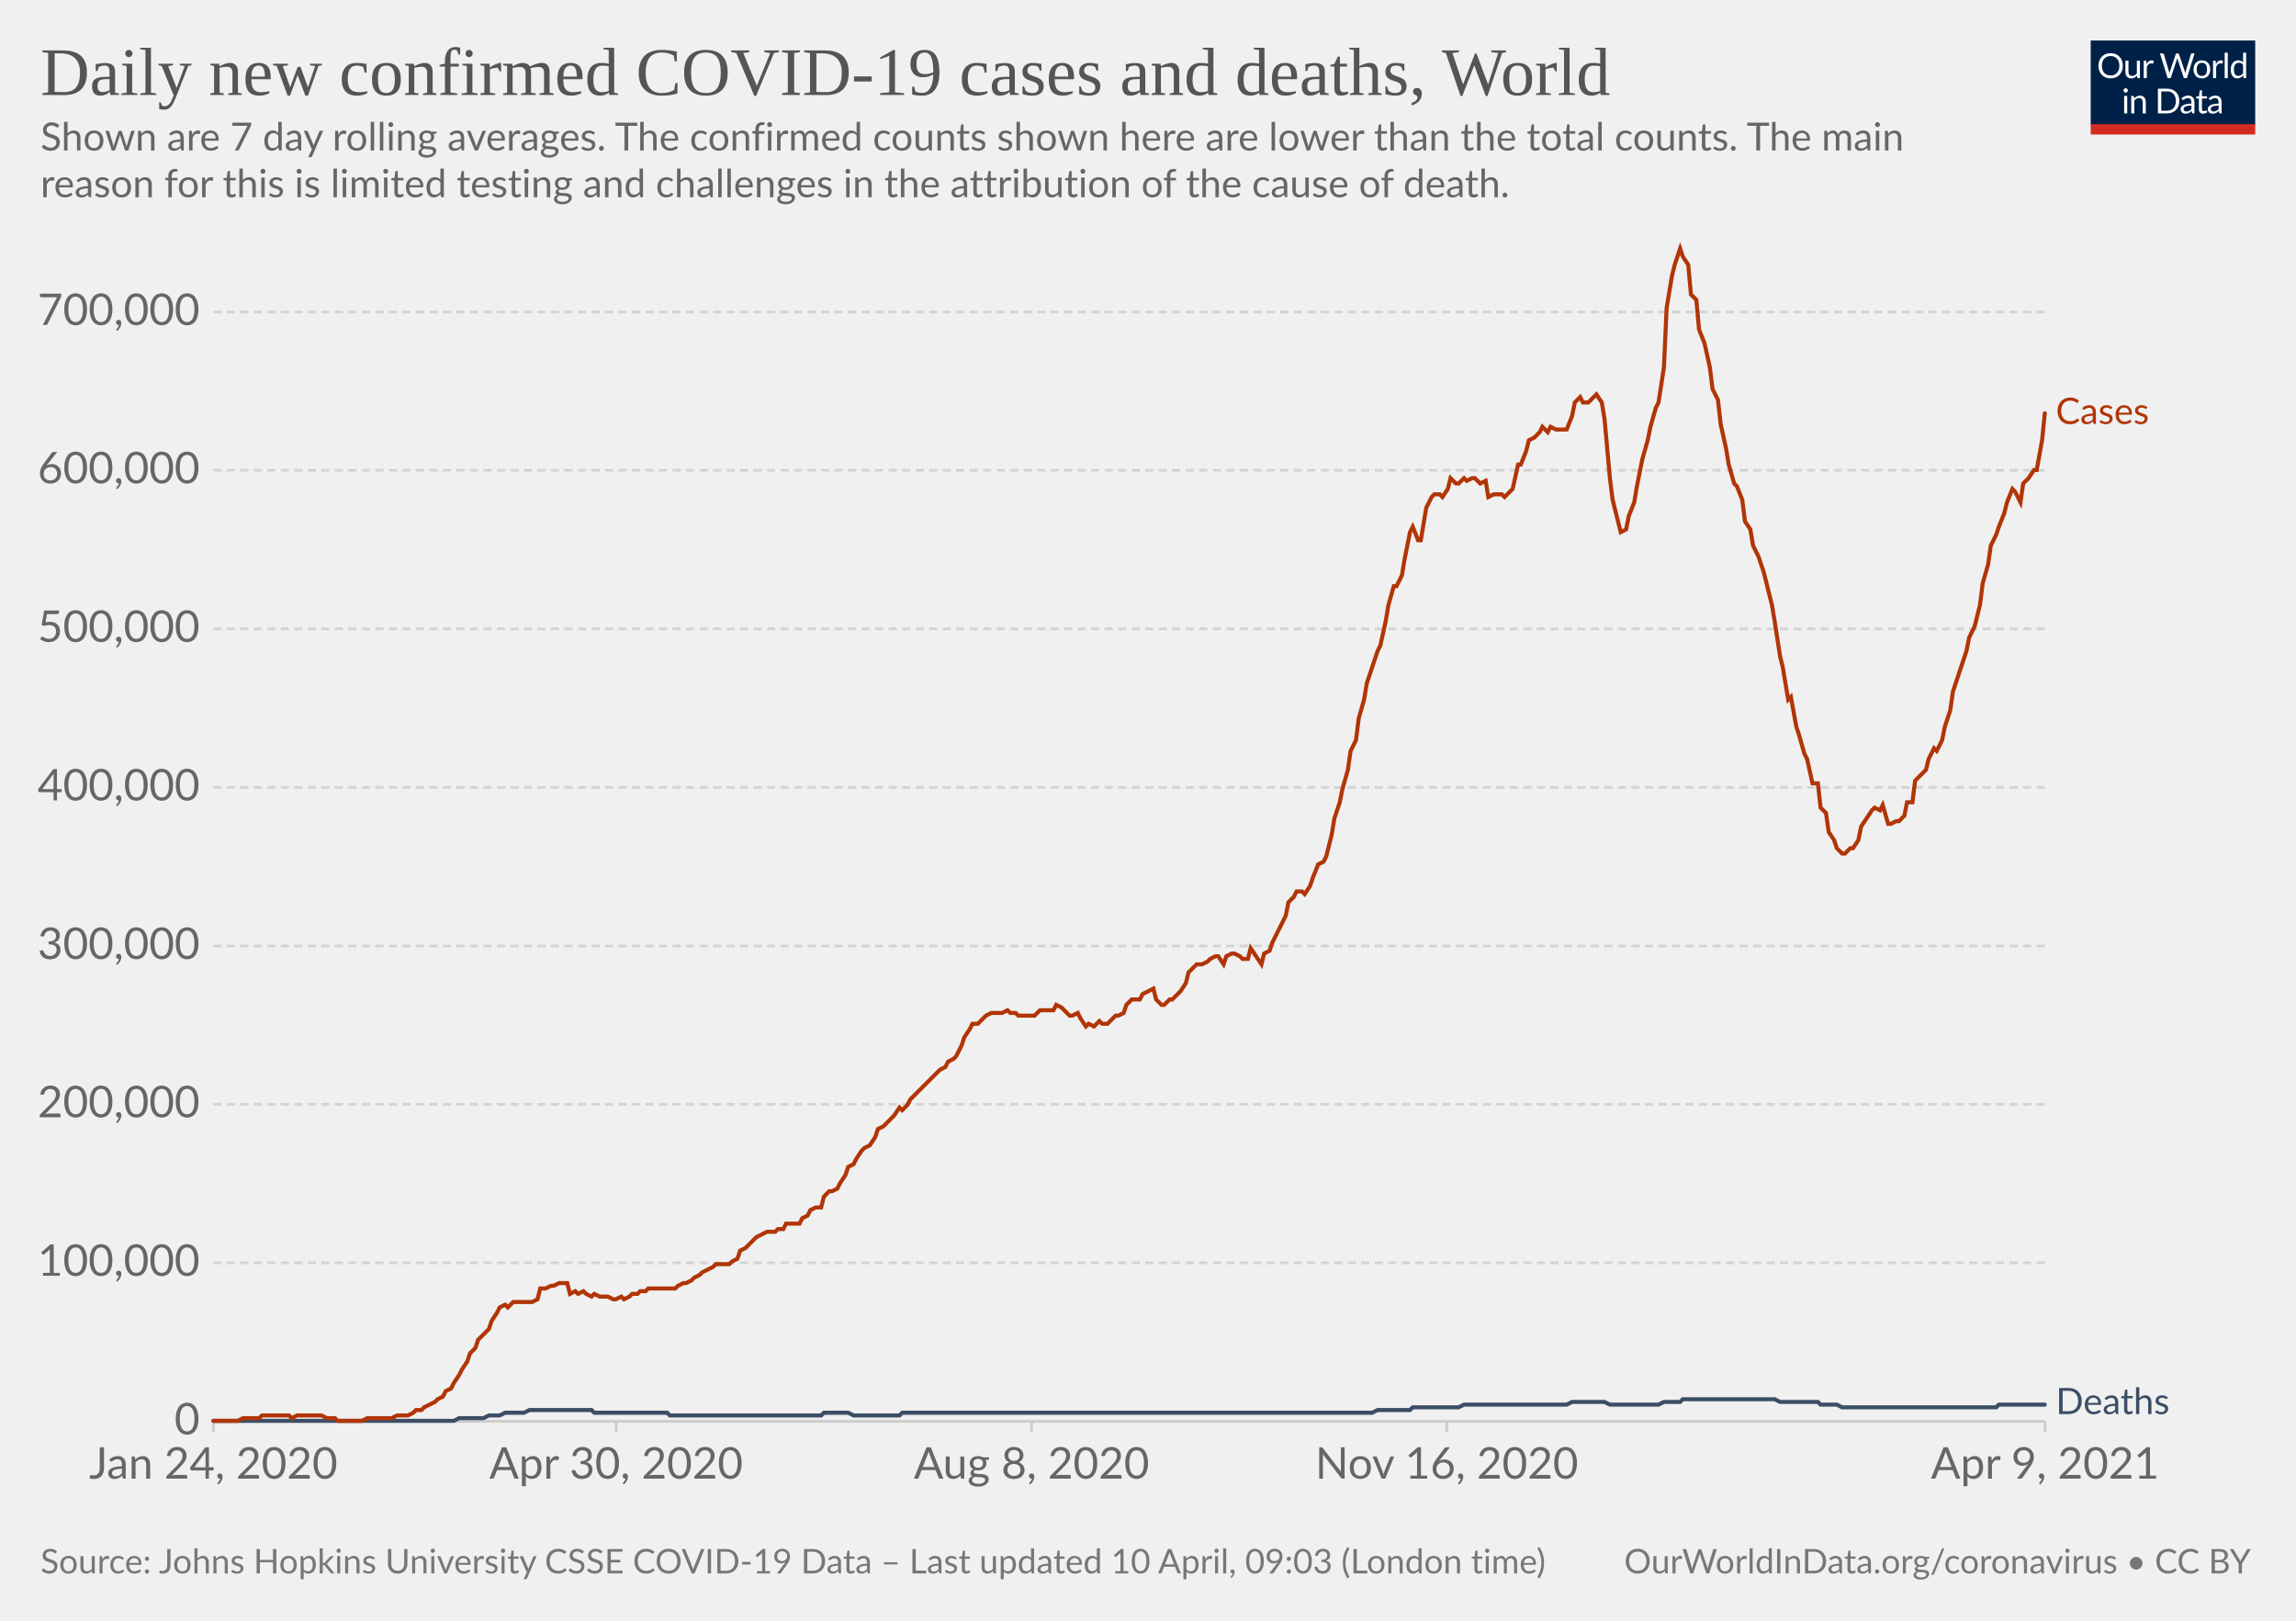
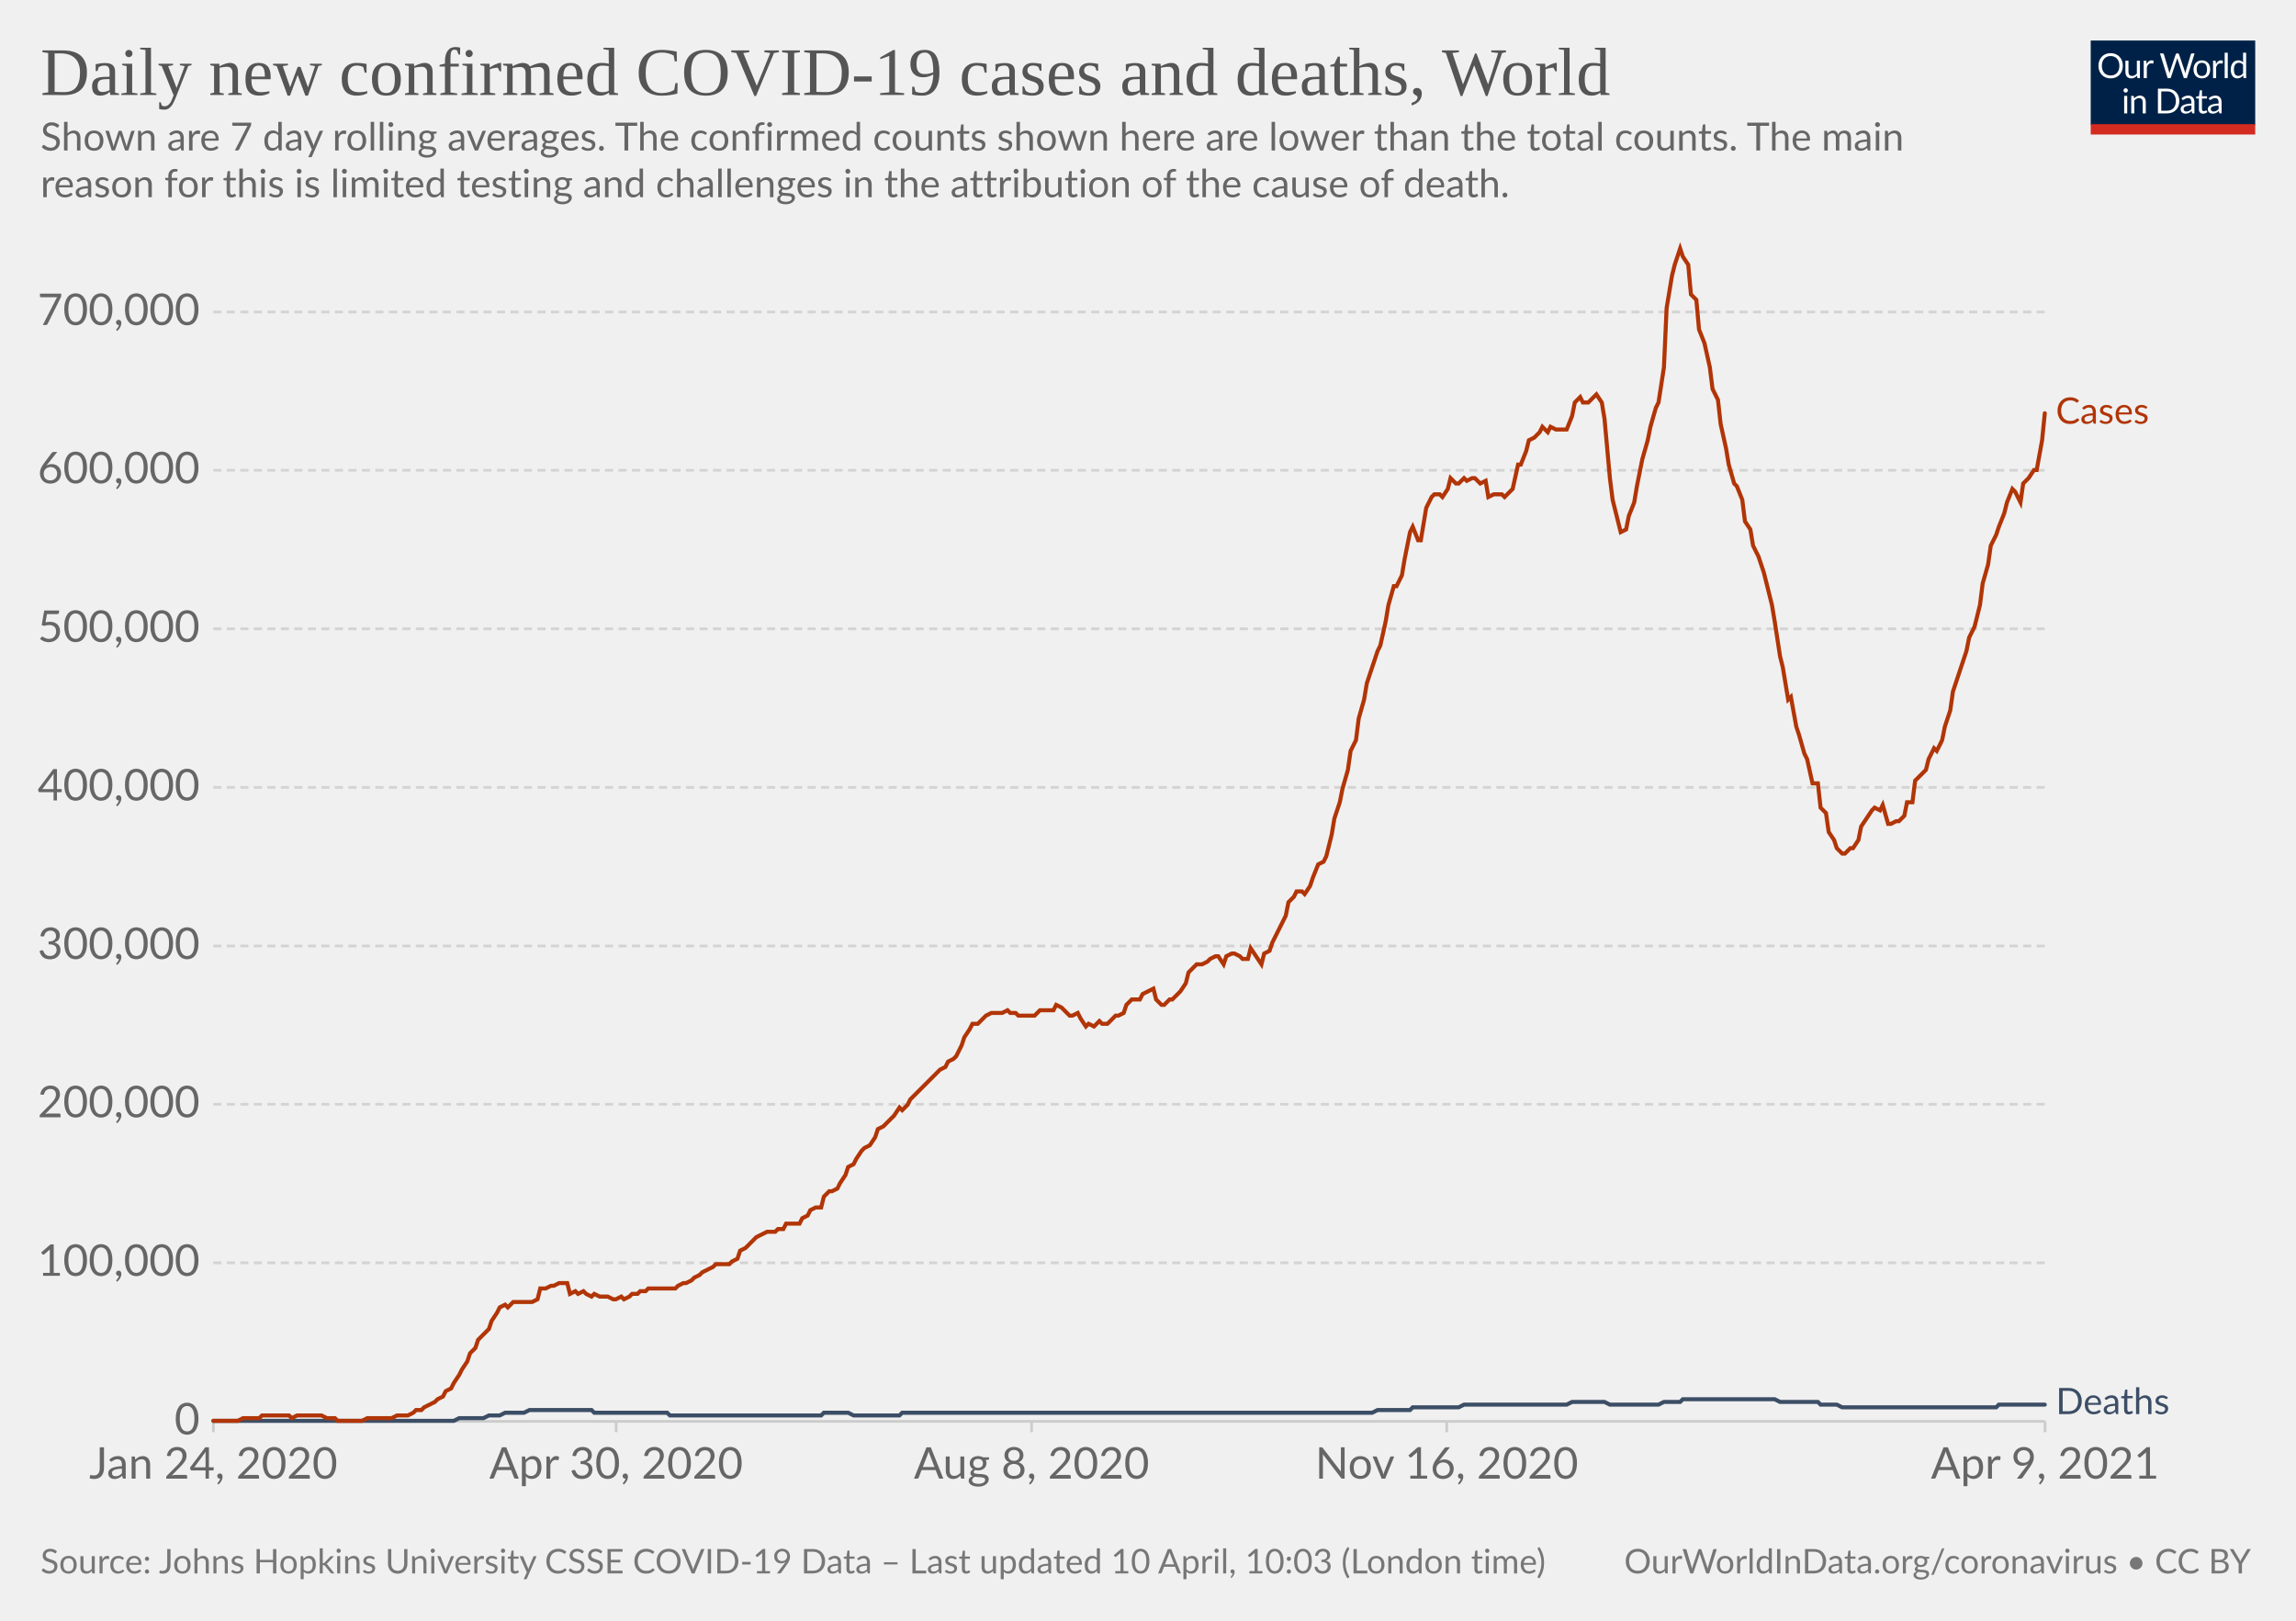
<svg xmlns="http://www.w3.org/2000/svg" version="1.1" style="background-color:#fff;-webkit-font-smoothing:antialiased" width="850" height="600" viewBox="0 0 850 600" font-family="Lato,'Helvetica Neue',Helvetica,Arial,sans-serif" font-size="18" text-rendering="optimizeLegibility">
  <g class="HeaderView">
    <g transform="matrix(.29 0 0 .29 774 15)">
      <svg className="owidLog" width="210" height="120" viewBox="0 0 210 120" fill="none">
        <g clip-path="url(#clip0)">
          <path d="M0 0h210v107.89H0V0z" fill="#002147" />
          <path d="M40.98 32.25c0 2.36-.38 4.53-1.12 6.51a14.26 14.26 0 01-8.1 8.4c-1.9.78-4.02 1.17-6.34 1.17a16.6 16.6 0 01-6.33-1.17 14.31 14.31 0 01-8.08-8.4 18.29 18.29 0 01-1.12-6.51c0-2.36.38-4.53 1.12-6.5.75-1.97 1.8-3.67 3.17-5.1a14.32 14.32 0 014.9-3.34c1.92-.8 4.03-1.19 6.34-1.19 2.32 0 4.43.4 6.34 1.19 1.92.8 3.56 1.9 4.93 3.34a14.87 14.87 0 013.17 5.1 18.1 18.1 0 011.12 6.5zm-4.38 0c0-1.94-.26-3.68-.8-5.22a10.91 10.91 0 00-2.24-3.89 9.68 9.68 0 00-3.52-2.46 11.95 11.95 0 00-4.62-.86c-1.68 0-3.21.28-4.6.86a9.88 9.88 0 00-3.54 2.46 10.91 10.91 0 00-2.24 3.9c-.53 1.53-.8 3.27-.8 5.2 0 1.94.27 3.68.8 5.22a11.17 11.17 0 002.24 3.9 10.01 10.01 0 003.55 2.44c1.38.56 2.9.83 4.6.83s3.24-.27 4.61-.83a9.8 9.8 0 003.52-2.44 11.17 11.17 0 002.25-3.9c.53-1.54.8-3.28.8-5.21zm26.22-6.54V48H60.5c-.56 0-.9-.27-1.05-.81l-.31-2.4a12.45 12.45 0 01-3.26 2.6c-1.2.64-2.58.96-4.13.96-1.22 0-2.3-.2-3.24-.6a6.52 6.52 0 01-2.33-1.7 7.37 7.37 0 01-1.43-2.67c-.3-1.04-.46-2.2-.46-3.45V25.7h3.91v14.22c0 1.68.38 2.99 1.15 3.91.77.93 1.96 1.39 3.54 1.39 1.16 0 2.24-.27 3.23-.82a10.42 10.42 0 002.8-2.28V25.7h3.91zm8.61 4.47a9.94 9.94 0 012.6-3.56 5.64 5.64 0 013.76-1.3c.47 0 .92.05 1.34.15.44.1.83.27 1.17.49l-.3 2.92c-.09.37-.3.55-.66.55-.2 0-.5-.04-.9-.13a6.21 6.21 0 00-3.24.18 4.23 4.23 0 00-1.47.92c-.42.4-.81.9-1.17 1.5-.33.58-.64 1.26-.92 2.02V48H67.7V25.71h2.25c.42 0 .72.08.88.25.16.16.27.44.33.83l.26 3.39zm61.16-13.7L122.75 48h-3.82l-7.99-24.05a21.95 21.95 0 01-.42-1.58 38.36 38.36 0 01-.44 1.58L102.05 48h-3.83L88.4 16.47h3.54c.38 0 .7.1.95.29.26.2.43.43.5.73l6.52 21.9.28 1.28.29 1.46.3-1.46.38-1.27 7.41-21.91c.1-.25.26-.48.51-.69.27-.22.58-.33.95-.33h1.23c.38 0 .69.1.92.29a1.77 1.77 0 01.53.73l7.4 21.9a28.4 28.4 0 01.68 2.62 29.52 29.52 0 01.52-2.61l6.54-21.91a1.31 1.31 0 01.48-.7c.27-.21.58-.32.95-.32h3.32zm9.35 8.88c1.63 0 3.1.27 4.4.82a9.43 9.43 0 015.46 5.94c.5 1.4.74 2.98.74 4.73 0 1.76-.25 3.34-.74 4.75a9.43 9.43 0 01-5.46 5.92c-1.3.52-2.77.79-4.4.79-1.64 0-3.12-.27-4.44-.8a9.42 9.42 0 01-3.35-2.3c-.92-1-1.63-2.2-2.13-3.61-.49-1.41-.73-3-.73-4.75s.24-3.33.73-4.73c.5-1.43 1.2-2.64 2.13-3.63a9.4 9.4 0 013.35-2.31c1.32-.55 2.8-.82 4.44-.82zm0 19.89c2.2 0 3.84-.73 4.93-2.2 1.08-1.48 1.63-3.54 1.63-6.18 0-2.66-.55-4.72-1.63-6.2-1.09-1.49-2.73-2.23-4.93-2.23-1.12 0-2.09.2-2.93.57a5.71 5.71 0 00-2.06 1.65 7.5 7.5 0 00-1.24 2.67c-.26 1.04-.4 2.22-.4 3.54 0 2.64.55 4.7 1.64 6.18 1.1 1.47 2.76 2.2 4.99 2.2zm17.97-15.07a9.94 9.94 0 012.6-3.56 5.64 5.64 0 013.76-1.3c.47 0 .91.05 1.34.15.44.1.83.27 1.16.49l-.28 2.92c-.09.37-.31.55-.66.55-.2 0-.5-.04-.9-.13a6.2 6.2 0 00-3.24.18 4.23 4.23 0 00-1.47.92c-.43.4-.82.9-1.17 1.5a13.1 13.1 0 00-.92 2.02V48h-3.94V25.71h2.24c.43 0 .72.08.88.25.17.16.28.44.33.83l.27 3.39zm15.04-14.59V48h-3.92V15.6h3.92zm19.55 15.43a6.22 6.22 0 00-2.38-2.05 6.7 6.7 0 00-2.86-.6c-2.07 0-3.66.75-4.77 2.23-1.12 1.48-1.68 3.6-1.68 6.33 0 1.46.13 2.7.38 3.74a7.29 7.29 0 001.1 2.56 4.35 4.35 0 001.78 1.45c.7.3 1.5.46 2.4.46 1.29 0 2.41-.3 3.36-.88a9.6 9.6 0 002.67-2.49V31.02zm3.91-15.43V48h-2.33c-.56 0-.9-.27-1.06-.81l-.35-2.71a12.13 12.13 0 01-3.25 2.77 8.28 8.28 0 01-4.23 1.06 7.31 7.31 0 01-6.14-2.9c-.73-.96-1.3-2.15-1.69-3.57a18.35 18.35 0 01.07-9.48 11.29 11.29 0 011.89-3.7 8.7 8.7 0 017.06-3.34 7.96 7.96 0 016.12 2.62V15.59h3.91zM46.61 70.71V93H42.7V70.71h3.91zm.84-7c0 .39-.08.75-.24 1.09a2.81 2.81 0 01-1.52 1.47 2.67 2.67 0 01-2.16 0 2.9 2.9 0 01-1.45-1.47 2.67 2.67 0 010-2.16c.15-.35.35-.65.6-.9.25-.27.53-.47.85-.62a2.67 2.67 0 012.16 0c.35.15.65.35.9.62.27.25.47.55.62.9.16.34.24.7.24 1.08zm7.97 10.24c.49-.54 1-1.04 1.54-1.48a9.85 9.85 0 013.66-1.84 8.96 8.96 0 015.43.35c.94.4 1.72.97 2.33 1.71a7.36 7.36 0 011.43 2.67c.32 1.04.49 2.19.49 3.45V93h-3.94V78.81c0-1.69-.4-3-1.17-3.92-.76-.93-1.93-1.4-3.5-1.4a6.6 6.6 0 00-3.25.83c-1 .56-1.92 1.31-2.77 2.27V93h-3.94V70.71h2.35c.56 0 .9.28 1.04.82l.3 2.42zm57.7 3.3c0 2.36-.37 4.5-1.11 6.44a14.3 14.3 0 01-3.17 4.98 14.1 14.1 0 01-4.93 3.2c-1.9.76-4.02 1.13-6.33 1.13H85.8V61.47h11.77c2.31 0 4.42.39 6.33 1.15a13.8 13.8 0 018.1 8.18 17.75 17.75 0 011.12 6.45zm-4.37 0c0-1.94-.26-3.67-.8-5.2a10.94 10.94 0 00-2.23-3.87 9.57 9.57 0 00-3.53-2.42 12.23 12.23 0 00-4.61-.83h-7.5v24.62h7.5c1.7 0 3.24-.28 4.61-.84a9.7 9.7 0 003.53-2.4 10.94 10.94 0 002.24-3.87c.53-1.53.8-3.26.8-5.2zm19.8 5.72c-1.8.06-3.34.2-4.62.44-1.26.22-2.3.51-3.1.88-.8.36-1.37.8-1.74 1.3-.35.5-.53 1.05-.53 1.67 0 .58.1 1.1.3 1.52a3 3 0 00.76 1.05c.34.27.73.46 1.17.6a6.13 6.13 0 001.45.17 7.28 7.28 0 003.5-.81 11.95 11.95 0 002.82-2.2v-4.62zm-12.65-9.11a12.73 12.73 0 013.98-2.66c1.43-.59 3-.88 4.73-.88 1.25 0 2.36.2 3.33.61a6.81 6.81 0 013.94 4.38c.33 1.04.5 2.19.5 3.43V93h-1.74a1.8 1.8 0 01-.88-.18c-.2-.13-.36-.38-.48-.74l-.44-2.12-1.72 1.46a9.48 9.48 0 01-3.74 1.7c-.69.15-1.46.23-2.3.23-.87 0-1.69-.12-2.45-.35a5.34 5.34 0 01-3.34-2.93 6.64 6.64 0 01-.49-2.64c0-.88.25-1.72.73-2.53a6.33 6.33 0 012.35-2.17c1.09-.63 2.5-1.15 4.25-1.54 1.75-.41 3.89-.65 6.42-.7v-1.75c0-1.73-.37-3.03-1.12-3.91-.75-.9-1.84-1.34-3.28-1.34-.97 0-1.78.12-2.44.37-.64.23-1.2.5-1.7.81l-1.23.82c-.33.23-.67.35-1 .35-.27 0-.5-.07-.69-.2a2.1 2.1 0 01-.48-.53l-.7-1.25zm27.67 19.5c-1.76 0-3.12-.5-4.07-1.48-.94-.98-1.41-2.4-1.41-4.25V74h-2.68a.9.9 0 01-.6-.2c-.16-.14-.24-.36-.24-.66v-1.56l3.65-.46.9-6.89a.9.9 0 01.29-.52.88.88 0 01.62-.22H142v7.67h6.44V74H142v13.38c0 .94.22 1.63.68 2.09.45.45 1.04.68 1.76.68a3.21 3.21 0 001.85-.53l.55-.35c.16-.12.3-.18.41-.18.2 0 .4.13.55.38l1.15 1.87a7.45 7.45 0 01-2.44 1.5 8.53 8.53 0 01-2.95.52zm19.68-10.4c-1.8.07-3.34.21-4.62.45-1.26.22-2.3.51-3.1.88-.8.36-1.37.8-1.74 1.3-.35.5-.53 1.05-.53 1.67 0 .58.1 1.1.3 1.52a2.9 2.9 0 00.76 1.05c.34.27.73.46 1.17.6a6.13 6.13 0 001.45.17 7.3 7.3 0 003.5-.81 12.04 12.04 0 002.82-2.2v-4.62zm-12.65-9.1a12.72 12.72 0 013.99-2.66c1.42-.59 3-.88 4.72-.88 1.25 0 2.36.2 3.33.61a6.81 6.81 0 013.94 4.38c.33 1.04.5 2.19.5 3.43V93h-1.74a1.8 1.8 0 01-.88-.18c-.2-.13-.36-.38-.48-.74l-.44-2.12-1.72 1.46a9.48 9.48 0 01-3.74 1.7c-.69.15-1.46.23-2.3.23-.87 0-1.69-.12-2.45-.35a5.33 5.33 0 01-3.34-2.93 6.62 6.62 0 01-.49-2.64c0-.88.25-1.72.73-2.53a6.33 6.33 0 012.35-2.17c1.09-.63 2.5-1.15 4.25-1.54a31.2 31.2 0 016.42-.7v-1.75c0-1.73-.37-3.03-1.12-3.91-.75-.9-1.84-1.34-3.28-1.34-.97 0-1.78.12-2.44.37-.64.23-1.2.5-1.7.81l-1.22.82c-.34.23-.68.35-1.02.35-.26 0-.49-.07-.68-.2a1.88 1.88 0 01-.48-.53l-.7-1.25zM40.98 32.25c0 2.36-.38 4.53-1.12 6.51a14.26 14.26 0 01-8.1 8.4c-1.9.78-4.02 1.17-6.34 1.17a16.6 16.6 0 01-6.33-1.17 14.31 14.31 0 01-8.08-8.4 18.29 18.29 0 01-1.12-6.51c0-2.36.38-4.53 1.12-6.5.75-1.97 1.8-3.67 3.17-5.1a14.32 14.32 0 014.9-3.34c1.92-.8 4.03-1.19 6.34-1.19 2.32 0 4.43.4 6.34 1.19 1.92.8 3.56 1.9 4.93 3.34a14.87 14.87 0 013.17 5.1 18.1 18.1 0 011.12 6.5zm-4.38 0c0-1.94-.26-3.68-.8-5.22a10.91 10.91 0 00-2.24-3.89 9.68 9.68 0 00-3.52-2.46 11.95 11.95 0 00-4.62-.86c-1.68 0-3.21.28-4.6.86a9.88 9.88 0 00-3.54 2.46 10.91 10.91 0 00-2.24 3.9c-.53 1.53-.8 3.27-.8 5.2 0 1.94.27 3.68.8 5.22a11.17 11.17 0 002.24 3.9 10.01 10.01 0 003.55 2.44c1.38.56 2.9.83 4.6.83s3.24-.27 4.61-.83a9.8 9.8 0 003.52-2.44 11.17 11.17 0 002.25-3.9c.53-1.54.8-3.28.8-5.21zm26.22-6.54V48H60.5c-.56 0-.9-.27-1.05-.81l-.31-2.4a12.45 12.45 0 01-3.26 2.6c-1.2.64-2.58.96-4.13.96-1.22 0-2.3-.2-3.24-.6a6.52 6.52 0 01-2.33-1.7 7.37 7.37 0 01-1.43-2.67c-.3-1.04-.46-2.2-.46-3.45V25.7h3.91v14.22c0 1.68.38 2.99 1.15 3.91.77.93 1.96 1.39 3.54 1.39 1.16 0 2.24-.27 3.23-.82a10.42 10.42 0 002.8-2.28V25.7h3.91zm8.61 4.47a9.94 9.94 0 012.6-3.56 5.64 5.64 0 013.76-1.3c.47 0 .92.05 1.34.15.44.1.83.27 1.17.49l-.3 2.92c-.09.37-.3.55-.66.55-.2 0-.5-.04-.9-.13a6.21 6.21 0 00-3.24.18 4.23 4.23 0 00-1.47.92c-.42.4-.81.9-1.17 1.5-.33.58-.64 1.26-.92 2.02V48H67.7V25.71h2.25c.42 0 .72.08.88.25.16.16.27.44.33.83l.26 3.39zm61.16-13.7L122.75 48h-3.82l-7.99-24.05a21.95 21.95 0 01-.42-1.58 38.36 38.36 0 01-.44 1.58L102.05 48h-3.83L88.4 16.47h3.54c.38 0 .7.1.95.29.26.2.43.43.5.73l6.52 21.9.28 1.28.29 1.46.3-1.46.38-1.27 7.41-21.91c.1-.25.26-.48.51-.69.27-.22.58-.33.95-.33h1.23c.38 0 .69.1.92.29a1.77 1.77 0 01.53.73l7.4 21.9a28.4 28.4 0 01.68 2.62 29.52 29.52 0 01.52-2.61l6.54-21.91a1.31 1.31 0 01.48-.7c.27-.21.58-.32.95-.32h3.32zm9.35 8.88c1.63 0 3.1.27 4.4.82a9.43 9.43 0 015.46 5.94c.5 1.4.74 2.98.74 4.73 0 1.76-.25 3.34-.74 4.75a9.43 9.43 0 01-5.46 5.92c-1.3.52-2.77.79-4.4.79-1.64 0-3.12-.27-4.44-.8a9.42 9.42 0 01-3.35-2.3c-.92-1-1.63-2.2-2.13-3.61-.49-1.41-.73-3-.73-4.75s.24-3.33.73-4.73c.5-1.43 1.2-2.64 2.13-3.63a9.4 9.4 0 013.35-2.31c1.32-.55 2.8-.82 4.44-.82zm0 19.89c2.2 0 3.84-.73 4.93-2.2 1.08-1.48 1.63-3.54 1.63-6.18 0-2.66-.55-4.72-1.63-6.2-1.09-1.49-2.73-2.23-4.93-2.23-1.12 0-2.09.2-2.93.57a5.71 5.71 0 00-2.06 1.65 7.5 7.5 0 00-1.24 2.67c-.26 1.04-.4 2.22-.4 3.54 0 2.64.55 4.7 1.64 6.18 1.1 1.47 2.76 2.2 4.99 2.2zm17.97-15.07a9.94 9.94 0 012.6-3.56 5.64 5.64 0 013.76-1.3c.47 0 .91.05 1.34.15.44.1.83.27 1.16.49l-.28 2.92c-.09.37-.31.55-.66.55-.2 0-.5-.04-.9-.13a6.2 6.2 0 00-3.24.18 4.23 4.23 0 00-1.47.92c-.43.4-.82.9-1.17 1.5a13.1 13.1 0 00-.92 2.02V48h-3.94V25.71h2.24c.43 0 .72.08.88.25.17.16.28.44.33.83l.27 3.39zm15.04-14.59V48h-3.92V15.6h3.92zm19.55 15.43a6.22 6.22 0 00-2.38-2.05 6.7 6.7 0 00-2.86-.6c-2.07 0-3.66.75-4.77 2.23-1.12 1.48-1.68 3.6-1.68 6.33 0 1.46.13 2.7.38 3.74a7.29 7.29 0 001.1 2.56 4.35 4.35 0 001.78 1.45c.7.3 1.5.46 2.4.46 1.29 0 2.41-.3 3.36-.88a9.6 9.6 0 002.67-2.49V31.02zm3.91-15.43V48h-2.33c-.56 0-.9-.27-1.06-.81l-.35-2.71a12.13 12.13 0 01-3.25 2.77 8.28 8.28 0 01-4.23 1.06 7.31 7.31 0 01-6.14-2.9c-.73-.96-1.3-2.15-1.69-3.57a18.35 18.35 0 01.07-9.48 11.29 11.29 0 011.89-3.7 8.7 8.7 0 017.06-3.34 7.96 7.96 0 016.12 2.62V15.59h3.91zM46.61 70.71V93H42.7V70.71h3.91zm.84-7c0 .39-.08.75-.24 1.09a2.81 2.81 0 01-1.52 1.47 2.67 2.67 0 01-2.16 0 2.9 2.9 0 01-1.45-1.47 2.67 2.67 0 010-2.16c.15-.35.35-.65.6-.9.25-.27.53-.47.85-.62a2.67 2.67 0 012.16 0c.35.15.65.35.9.62.27.25.47.55.62.9.16.34.24.7.24 1.08zm7.97 10.24c.49-.54 1-1.04 1.54-1.48a9.85 9.85 0 013.66-1.84 8.96 8.96 0 015.43.35c.94.4 1.72.97 2.33 1.71a7.36 7.36 0 011.43 2.67c.32 1.04.49 2.19.49 3.45V93h-3.94V78.81c0-1.69-.4-3-1.17-3.92-.76-.93-1.93-1.4-3.5-1.4a6.6 6.6 0 00-3.25.83c-1 .56-1.92 1.31-2.77 2.27V93h-3.94V70.71h2.35c.56 0 .9.28 1.04.82l.3 2.42zm57.7 3.3c0 2.36-.37 4.5-1.11 6.44a14.3 14.3 0 01-3.17 4.98 14.1 14.1 0 01-4.93 3.2c-1.9.76-4.02 1.13-6.33 1.13H85.8V61.47h11.77c2.31 0 4.42.39 6.33 1.15a13.8 13.8 0 018.1 8.18 17.75 17.75 0 011.12 6.45zm-4.37 0c0-1.94-.26-3.67-.8-5.2a10.94 10.94 0 00-2.23-3.87 9.57 9.57 0 00-3.53-2.42 12.23 12.23 0 00-4.61-.83h-7.5v24.62h7.5c1.7 0 3.24-.28 4.61-.84a9.7 9.7 0 003.53-2.4 10.94 10.94 0 002.24-3.87c.53-1.53.8-3.26.8-5.2zm19.8 5.72c-1.8.06-3.34.2-4.62.44-1.26.22-2.3.51-3.1.88-.8.36-1.37.8-1.74 1.3-.35.5-.53 1.05-.53 1.67 0 .58.1 1.1.3 1.52a3 3 0 00.76 1.05c.34.27.73.46 1.17.6a6.13 6.13 0 001.45.17 7.28 7.28 0 003.5-.81 11.95 11.95 0 002.82-2.2v-4.62zm-12.65-9.11a12.73 12.73 0 013.98-2.66c1.43-.59 3-.88 4.73-.88 1.25 0 2.36.2 3.33.61a6.81 6.81 0 013.94 4.38c.33 1.04.5 2.19.5 3.43V93h-1.74a1.8 1.8 0 01-.88-.18c-.2-.13-.36-.38-.48-.74l-.44-2.12-1.72 1.46a9.48 9.48 0 01-3.74 1.7c-.69.15-1.46.23-2.3.23-.87 0-1.69-.12-2.45-.35a5.34 5.34 0 01-3.34-2.93 6.64 6.64 0 01-.49-2.64c0-.88.25-1.72.73-2.53a6.33 6.33 0 012.35-2.17c1.09-.63 2.5-1.15 4.25-1.54 1.75-.41 3.89-.65 6.42-.7v-1.75c0-1.73-.37-3.03-1.12-3.91-.75-.9-1.84-1.34-3.28-1.34-.97 0-1.78.12-2.44.37-.64.23-1.2.5-1.7.81l-1.23.82c-.33.23-.67.35-1 .35-.27 0-.5-.07-.69-.2a2.1 2.1 0 01-.48-.53l-.7-1.25zm27.67 19.5c-1.76 0-3.12-.5-4.07-1.48-.94-.98-1.41-2.4-1.41-4.25V74h-2.68a.9.9 0 01-.6-.2c-.16-.14-.24-.36-.24-.66v-1.56l3.65-.46.9-6.89a.9.9 0 01.29-.52.88.88 0 01.62-.22H142v7.67h6.44V74H142v13.38c0 .94.22 1.63.68 2.09.45.45 1.04.68 1.76.68a3.21 3.21 0 001.85-.53l.55-.35c.16-.12.3-.18.41-.18.2 0 .4.13.55.38l1.15 1.87a7.45 7.45 0 01-2.44 1.5 8.53 8.53 0 01-2.95.52zm19.68-10.4c-1.8.07-3.34.21-4.62.45-1.26.22-2.3.51-3.1.88-.8.36-1.37.8-1.74 1.3-.35.5-.53 1.05-.53 1.67 0 .58.1 1.1.3 1.52a2.9 2.9 0 00.76 1.05c.34.27.73.46 1.17.6a6.13 6.13 0 001.45.17 7.3 7.3 0 003.5-.81 12.04 12.04 0 002.82-2.2v-4.62zm-12.65-9.1a12.72 12.72 0 013.99-2.66c1.42-.59 3-.88 4.72-.88 1.25 0 2.36.2 3.33.61a6.81 6.81 0 013.94 4.38c.33 1.04.5 2.19.5 3.43V93h-1.74a1.8 1.8 0 01-.88-.18c-.2-.13-.36-.38-.48-.74l-.44-2.12-1.72 1.46a9.48 9.48 0 01-3.74 1.7c-.69.15-1.46.23-2.3.23-.87 0-1.69-.12-2.45-.35a5.33 5.33 0 01-3.34-2.93 6.62 6.62 0 01-.49-2.64c0-.88.25-1.72.73-2.53a6.33 6.33 0 012.35-2.17c1.09-.63 2.5-1.15 4.25-1.54a31.2 31.2 0 016.42-.7v-1.75c0-1.73-.37-3.03-1.12-3.91-.75-.9-1.84-1.34-3.28-1.34-.97 0-1.78.12-2.44.37-.64.23-1.2.5-1.7.81l-1.22.82c-.34.23-.68.35-1.02.35-.26 0-.49-.07-.68-.2a1.88 1.88 0 01-.48-.53l-.7-1.25zM40.98 32.25c0 2.36-.38 4.53-1.12 6.51a14.26 14.26 0 01-8.1 8.4c-1.9.78-4.02 1.17-6.34 1.17a16.6 16.6 0 01-6.33-1.17 14.31 14.31 0 01-8.08-8.4 18.29 18.29 0 01-1.12-6.51c0-2.36.38-4.53 1.12-6.5.75-1.97 1.8-3.67 3.17-5.1a14.32 14.32 0 014.9-3.34c1.92-.8 4.03-1.19 6.34-1.19 2.32 0 4.43.4 6.34 1.19 1.92.8 3.56 1.9 4.93 3.34a14.87 14.87 0 013.17 5.1 18.1 18.1 0 011.12 6.5zm-4.38 0c0-1.94-.26-3.68-.8-5.22a10.91 10.91 0 00-2.24-3.89 9.68 9.68 0 00-3.52-2.46 11.95 11.95 0 00-4.62-.86c-1.68 0-3.21.28-4.6.86a9.88 9.88 0 00-3.54 2.46 10.91 10.91 0 00-2.24 3.9c-.53 1.53-.8 3.27-.8 5.2 0 1.94.27 3.68.8 5.22a11.17 11.17 0 002.24 3.9 10.01 10.01 0 003.55 2.44c1.38.56 2.9.83 4.6.83s3.24-.27 4.61-.83a9.8 9.8 0 003.52-2.44 11.17 11.17 0 002.25-3.9c.53-1.54.8-3.28.8-5.21zm26.22-6.54V48H60.5c-.56 0-.9-.27-1.05-.81l-.31-2.4a12.45 12.45 0 01-3.26 2.6c-1.2.64-2.58.96-4.13.96-1.22 0-2.3-.2-3.24-.6a6.52 6.52 0 01-2.33-1.7 7.37 7.37 0 01-1.43-2.67c-.3-1.04-.46-2.2-.46-3.45V25.7h3.91v14.22c0 1.68.38 2.99 1.15 3.91.77.93 1.96 1.39 3.54 1.39 1.16 0 2.24-.27 3.23-.82a10.42 10.42 0 002.8-2.28V25.7h3.91zm8.61 4.47a9.94 9.94 0 012.6-3.56 5.64 5.64 0 013.76-1.3c.47 0 .92.05 1.34.15.44.1.83.27 1.17.49l-.3 2.92c-.09.37-.3.55-.66.55-.2 0-.5-.04-.9-.13a6.21 6.21 0 00-3.24.18 4.23 4.23 0 00-1.47.92c-.42.4-.81.9-1.17 1.5-.33.58-.64 1.26-.92 2.02V48H67.7V25.71h2.25c.42 0 .72.08.88.25.16.16.27.44.33.83l.26 3.39zm61.16-13.7L122.75 48h-3.82l-7.99-24.05a21.95 21.95 0 01-.42-1.58 38.36 38.36 0 01-.44 1.58L102.05 48h-3.83L88.4 16.47h3.54c.38 0 .7.1.95.29.26.2.43.43.5.73l6.52 21.9.28 1.28.29 1.46.3-1.46.38-1.27 7.41-21.91c.1-.25.26-.48.51-.69.27-.22.58-.33.95-.33h1.23c.38 0 .69.1.92.29a1.77 1.77 0 01.53.73l7.4 21.9a28.4 28.4 0 01.68 2.62 29.52 29.52 0 01.52-2.61l6.54-21.91a1.31 1.31 0 01.48-.7c.27-.21.58-.32.95-.32h3.32zm9.35 8.88c1.63 0 3.1.27 4.4.82a9.43 9.43 0 015.46 5.94c.5 1.4.74 2.98.74 4.73 0 1.76-.25 3.34-.74 4.75a9.43 9.43 0 01-5.46 5.92c-1.3.52-2.77.79-4.4.79-1.64 0-3.12-.27-4.44-.8a9.42 9.42 0 01-3.35-2.3c-.92-1-1.63-2.2-2.13-3.61-.49-1.41-.73-3-.73-4.75s.24-3.33.73-4.73c.5-1.43 1.2-2.64 2.13-3.63a9.4 9.4 0 013.35-2.31c1.32-.55 2.8-.82 4.44-.82zm0 19.89c2.2 0 3.84-.73 4.93-2.2 1.08-1.48 1.63-3.54 1.63-6.18 0-2.66-.55-4.72-1.63-6.2-1.09-1.49-2.73-2.23-4.93-2.23-1.12 0-2.09.2-2.93.57a5.71 5.71 0 00-2.06 1.65 7.5 7.5 0 00-1.24 2.67c-.26 1.04-.4 2.22-.4 3.54 0 2.64.55 4.7 1.64 6.18 1.1 1.47 2.76 2.2 4.99 2.2zm17.97-15.07a9.94 9.94 0 012.6-3.56 5.64 5.64 0 013.76-1.3c.47 0 .91.05 1.34.15.44.1.83.27 1.16.49l-.28 2.92c-.09.37-.31.55-.66.55-.2 0-.5-.04-.9-.13a6.2 6.2 0 00-3.24.18 4.23 4.23 0 00-1.47.92c-.43.4-.82.9-1.17 1.5a13.1 13.1 0 00-.92 2.02V48h-3.94V25.71h2.24c.43 0 .72.08.88.25.17.16.28.44.33.83l.27 3.39zm15.04-14.59V48h-3.92V15.6h3.92zm19.55 15.43a6.22 6.22 0 00-2.38-2.05 6.7 6.7 0 00-2.86-.6c-2.07 0-3.66.75-4.77 2.23-1.12 1.48-1.68 3.6-1.68 6.33 0 1.46.13 2.7.38 3.74a7.29 7.29 0 001.1 2.56 4.35 4.35 0 001.78 1.45c.7.3 1.5.46 2.4.46 1.29 0 2.41-.3 3.36-.88a9.6 9.6 0 002.67-2.49V31.02zm3.91-15.43V48h-2.33c-.56 0-.9-.27-1.06-.81l-.35-2.71a12.13 12.13 0 01-3.25 2.77 8.28 8.28 0 01-4.23 1.06 7.31 7.31 0 01-6.14-2.9c-.73-.96-1.3-2.15-1.69-3.57a18.35 18.35 0 01.07-9.48 11.29 11.29 0 011.89-3.7 8.7 8.7 0 017.06-3.34 7.96 7.96 0 016.12 2.62V15.59h3.91zM46.61 70.71V93H42.7V70.71h3.91zm.84-7c0 .39-.08.75-.24 1.09a2.81 2.81 0 01-1.52 1.47 2.67 2.67 0 01-2.16 0 2.9 2.9 0 01-1.45-1.47 2.67 2.67 0 010-2.16c.15-.35.35-.65.6-.9.25-.27.53-.47.85-.62a2.67 2.67 0 012.16 0c.35.15.65.35.9.62.27.25.47.55.62.9.16.34.24.7.24 1.08zm7.97 10.24c.49-.54 1-1.04 1.54-1.48a9.85 9.85 0 013.66-1.84 8.96 8.96 0 015.43.35c.94.4 1.72.97 2.33 1.71a7.36 7.36 0 011.43 2.67c.32 1.04.49 2.19.49 3.45V93h-3.94V78.81c0-1.69-.4-3-1.17-3.92-.76-.93-1.93-1.4-3.5-1.4a6.6 6.6 0 00-3.25.83c-1 .56-1.92 1.31-2.77 2.27V93h-3.94V70.71h2.35c.56 0 .9.28 1.04.82l.3 2.42zm57.7 3.3c0 2.36-.37 4.5-1.11 6.44a14.3 14.3 0 01-3.17 4.98 14.1 14.1 0 01-4.93 3.2c-1.9.76-4.02 1.13-6.33 1.13H85.8V61.47h11.77c2.31 0 4.42.39 6.33 1.15a13.8 13.8 0 018.1 8.18 17.75 17.75 0 011.12 6.45zm-4.37 0c0-1.94-.26-3.67-.8-5.2a10.94 10.94 0 00-2.23-3.87 9.57 9.57 0 00-3.53-2.42 12.23 12.23 0 00-4.61-.83h-7.5v24.62h7.5c1.7 0 3.24-.28 4.61-.84a9.7 9.7 0 003.53-2.4 10.94 10.94 0 002.24-3.87c.53-1.53.8-3.26.8-5.2zm19.8 5.72c-1.8.06-3.34.2-4.62.44-1.26.22-2.3.51-3.1.88-.8.36-1.37.8-1.74 1.3-.35.5-.53 1.05-.53 1.67 0 .58.1 1.1.3 1.52a3 3 0 00.76 1.05c.34.27.73.46 1.17.6a6.13 6.13 0 001.45.17 7.28 7.28 0 003.5-.81 11.95 11.95 0 002.82-2.2v-4.62zm-12.65-9.11a12.73 12.73 0 013.98-2.66c1.43-.59 3-.88 4.73-.88 1.25 0 2.36.2 3.33.61a6.81 6.81 0 013.94 4.38c.33 1.04.5 2.19.5 3.43V93h-1.74a1.8 1.8 0 01-.88-.18c-.2-.13-.36-.38-.48-.74l-.44-2.12-1.72 1.46a9.48 9.48 0 01-3.74 1.7c-.69.15-1.46.23-2.3.23-.87 0-1.69-.12-2.45-.35a5.34 5.34 0 01-3.34-2.93 6.64 6.64 0 01-.49-2.64c0-.88.25-1.72.73-2.53a6.33 6.33 0 012.35-2.17c1.09-.63 2.5-1.15 4.25-1.54 1.75-.41 3.89-.65 6.42-.7v-1.75c0-1.73-.37-3.03-1.12-3.91-.75-.9-1.84-1.34-3.28-1.34-.97 0-1.78.12-2.44.37-.64.23-1.2.5-1.7.81l-1.23.82c-.33.23-.67.35-1 .35-.27 0-.5-.07-.69-.2a2.1 2.1 0 01-.48-.53l-.7-1.25zm27.67 19.5c-1.76 0-3.12-.5-4.07-1.48-.94-.98-1.41-2.4-1.41-4.25V74h-2.68a.9.9 0 01-.6-.2c-.16-.14-.24-.36-.24-.66v-1.56l3.65-.46.9-6.89a.9.9 0 01.29-.52.88.88 0 01.62-.22H142v7.67h6.44V74H142v13.38c0 .94.22 1.63.68 2.09.45.45 1.04.68 1.76.68a3.21 3.21 0 001.85-.53l.55-.35c.16-.12.3-.18.41-.18.2 0 .4.13.55.38l1.15 1.87a7.45 7.45 0 01-2.44 1.5 8.53 8.53 0 01-2.95.52zm19.68-10.4c-1.8.07-3.34.21-4.62.45-1.26.22-2.3.51-3.1.88-.8.36-1.37.8-1.74 1.3-.35.5-.53 1.05-.53 1.67 0 .58.1 1.1.3 1.52a2.9 2.9 0 00.76 1.05c.34.27.73.46 1.17.6a6.13 6.13 0 001.45.17 7.3 7.3 0 003.5-.81 12.04 12.04 0 002.82-2.2v-4.62zm-12.65-9.1a12.72 12.72 0 013.99-2.66c1.42-.59 3-.88 4.72-.88 1.25 0 2.36.2 3.33.61a6.81 6.81 0 013.94 4.38c.33 1.04.5 2.19.5 3.43V93h-1.74a1.8 1.8 0 01-.88-.18c-.2-.13-.36-.38-.48-.74l-.44-2.12-1.72 1.46a9.48 9.48 0 01-3.74 1.7c-.69.15-1.46.23-2.3.23-.87 0-1.69-.12-2.45-.35a5.33 5.33 0 01-3.34-2.93 6.62 6.62 0 01-.49-2.64c0-.88.25-1.72.73-2.53a6.33 6.33 0 012.35-2.17c1.09-.63 2.5-1.15 4.25-1.54a31.2 31.2 0 016.42-.7v-1.75c0-1.73-.37-3.03-1.12-3.91-.75-.9-1.84-1.34-3.28-1.34-.97 0-1.78.12-2.44.37-.64.23-1.2.5-1.7.81l-1.22.82c-.34.23-.68.35-1.02.35-.26 0-.49-.07-.68-.2a1.88 1.88 0 01-.48-.53l-.7-1.25z" fill="#fff" />
          <path fill="#D42B21" d="M0 106.79h210V120H0z" />
        </g>
        <defs>
          <clipPath id="clip0">
            <path fill="#fff" d="M0 0h210v120H0z" />
          </clipPath>
        </defs>
      </svg>
    </g>
    <a href="https://ourworldindata.org/grapher/daily-covid-cases-deaths-7-day-ra?country=~OWID_WRL" target="_blank" rel="noopener" font-family="&quot;Playfair Display&quot;,Georgia,&quot;Times New Roman&quot;,serif">
      <text font-size="25.2" x="15" y="35.2" fill="#555">
        <tspan x="15" y="35.16">Daily new confirmed COVID-19 cases and deaths, World</tspan>
      </text>
    </a>
    <text font-size="14.4" x="15" y="55.7" fill="#666">
      <tspan x="15" y="55.72">Shown are 7 day rolling averages. The confirmed counts shown here are lower than the total counts. The main</tspan>
      <tspan x="15" y="73">reason for this is limited testing and challenges in the attribution of the cause of death.</tspan>
    </text>
  </g>
  <g class="LineChart">
    <defs>
      <clipPath id="a">
        <path d="M68.97 74.2h830v910.4h-830z" />
      </clipPath>
    </defs>
    <g class="DualAxisView">
      <g class="HorizontalAxis">
        <path stroke="#ccc" d="M79 526.2v4M228.1 526.2v4M381.9 526.2v4M535.6 526.2v4M757.1 526.2v4" />
        <text x="79" y="547.4" fill="#666" text-anchor="middle" font-size="16.2">Jan 24, 2020</text>
        <text x="228.1" y="547.4" fill="#666" text-anchor="middle" font-size="16.2">Apr 30, 2020</text>
        <text x="381.9" y="547.4" fill="#666" text-anchor="middle" font-size="16.2">Aug 8, 2020</text>
        <text x="535.6" y="547.4" fill="#666" text-anchor="middle" font-size="16.2">Nov 16, 2020</text>
        <text x="757.1" y="547.4" fill="#666" text-anchor="middle" font-size="16.2">Apr 9, 2021</text>
      </g>
      <g class="VerticalAxis" fill="#666" dominant-baseline="middle" text-anchor="end" font-size="16.2">
        <text x="73.97" y="526.2">0</text>
        <text x="73.97" y="467.5">100,000</text>
        <text x="73.97" y="408.8">200,000</text>
        <text x="73.97" y="350.2">300,000</text>
        <text x="73.97" y="291.5">400,000</text>
        <text x="73.97" y="232.8">500,000</text>
        <text x="73.97" y="174.1">600,000</text>
        <text x="73.97" y="115.5">700,000</text>
      </g>
      <g class="AxisGridLines horizontalLines">
        <path stroke="#ccc" d="M78.97 526.2h678.1" />
        <path stroke="#d3d3d3" stroke-dasharray="3,2" d="M78.97 467.5h678.1M78.97 408.8h678.1M78.97 350.2h678.1M78.97 291.5h678.1M78.97 232.8h678.1M78.97 174.1h678.1M78.97 115.5h678.1" />
      </g>
    </g>
    <g clip-path="url(#a)">
      <g class="LineLabels" cursor="default">
        <g class="legendMark">
-           <text font-size="13.5" x="761.1" y="157" fill="#B13507">
-             <tspan x="761.07" y="156.95">Cases</tspan>
+           <text font-size="13.5" x="761.1" y="156.9" fill="#B13507">
+             <tspan x="761.07" y="156.85">Cases</tspan>
          </text>
        </g>
        <g class="legendMark">
          <text font-size="13.5" x="761.1" y="523.5" fill="#3C4E66">
            <tspan x="761.07" y="523.5">Deaths</tspan>
          </text>
        </g>
      </g>
      <g class="Lines">
        <g>
          <path stroke-linecap="round" stroke="#ddd" d="M79 526h89l2-1h9l2-1h4l2-1h7l2-1h23l1 1h27l1 1h56l1-1h9l2 1h17l1-1h174l2-1h12l1-1h17l2-1h38l2-1h12l2 1h18l2-1h6l1-1h34l2 1h14l1 1h6l2 1h57l1-1h17" fill="none" stroke-width="1" />
        </g>
        <g>
          <path stroke-linecap="round" stroke="#ddd" d="M79 526h9l2-1h6l1-1h10l1 1 2-1h9l2 1h3l1 1h9l2-1h9l2-1h4l2-1 1-1h2l1-1 2-1 2-1 1-1 2-1 1-2 2-1 1-2 2-3 1-2 2-3 1-3 2-2 1-3 2-2 2-2 1-3 2-3 1-2 2-1 1 1 2-2h7l2-1 1-4h2l2-1h1l2-1h3l1 4 2-1 1 1 2-1 1 1 2 1 1-1 2 1h3l2 1h1l2-1 1 1 2-1 1-1h2l1-1h2l1-1h10l1-1 2-1h1l2-1 1-1 2-1 1-1 2-1 2-1 1-1h5l1-1 2-1 1-3 2-1 1-1 2-2 1-1 2-1 2-1h3l1-1h2l1-2h5l1-2 2-1 1-2 2-1h2l1-4 2-2h1l2-1 1-2 2-3 1-3 2-1 1-2 2-3 1-1 2-1 2-3 1-3 2-1 1-1 2-2 1-1 2-3 1 1 2-2 1-2 2-2 1-1 2-2 1-1 2-2 2-2 1-1 2-1 1-2 2-1 1-1 2-4 1-3 2-3 1-2h2l1-1 2-2 2-1h4l2-1 1 1h2l1 1h6l2-2h5l1-2 2 1 1 1 2 2h1l2-1 1 2 2 3 1-1 2 1 2-2 1 1h2l1-1 2-2h1l2-1 1-3 2-2h3l1-2 2-1 2-1 1 4 2 2h1l2-2h1l2-2 1-1 2-3 1-4 2-2 1-1h2l2-1 1-1 2-1h1l2 3 1-3 2-1h1l2 1 1 1h2l1-4 2 3 2 3 1-4 2-1 1-3 2-4 1-2 2-4 1-5 2-2 1-2h2l1 1 2-3 1-3 2-5 2-1 1-2 2-8 1-6 2-6 1-5 2-7 1-7 2-4 1-8 2-7 1-6 2-6 2-6 1-2 2-9 1-6 2-7h1l2-4 1-6 2-10 1-2 2 5h1l2-12 2-4 1-1h2l1 1 2-3 1-4 2 2h1l2-2 1 1 2-1h1l2 2 2-1 1 6 2-1h3l1 1 2-2 1-1 2-9h1l2-5 1-4 2-1 2-2 1-2 2 2 1-2 2 1h4l2-5 1-5 2-2 1 2h2l2-2 1-1 2 3 1 6 2 22 1 8 2 8 1 4 2-1 1-5 2-5 1-6 2-10 2-7 1-5 2-7 1-2 2-13 1-22 2-12 1-4 2-6 1 3 2 3 1 11 2 2 1 11 2 5 2 9 1 8 2 4 1 9 2 9 1 6 2 7 1 1 2 5 1 8 2 3 1 6 2 4 2 6 1 4 2 8 1 6 2 13 1 4 2 12 1-1 2 11 1 3 2 7 1 2 2 9h2l1 9 2 2 1 7 2 3 1 3 2 2h1l2-2h1l2-3 1-5 2-3 2-3 1-1 2 1 1-2 2 7h1l2-1h1l2-2 1-5h2l1-8 2-2 2-2 1-4 2-4 1 1 2-4 1-5 2-6 1-7 2-6 1-3 2-6 1-5 2-4 2-8 1-8 2-7 1-7 2-4 1-3 2-5 1-4 2-5 1 1 2 4 1-7 2-2 2-3h1l2-11 1-10" fill="none" stroke-width="1" />
        </g>
        <g>
          <path stroke="#3C4E66" stroke-linecap="round" d="M79 526h89l2-1h9l2-1h4l2-1h7l2-1h23l1 1h27l1 1h56l1-1h9l2 1h17l1-1h174l2-1h12l1-1h17l2-1h38l2-1h12l2 1h18l2-1h6l1-1h34l2 1h14l1 1h6l2 1h57l1-1h17" fill="none" stroke-width="1.5" />
        </g>
        <g>
          <path stroke="#B13507" stroke-linecap="round" d="M79 526h9l2-1h6l1-1h10l1 1 2-1h9l2 1h3l1 1h9l2-1h9l2-1h4l2-1 1-1h2l1-1 2-1 2-1 1-1 2-1 1-2 2-1 1-2 2-3 1-2 2-3 1-3 2-2 1-3 2-2 2-2 1-3 2-3 1-2 2-1 1 1 2-2h7l2-1 1-4h2l2-1h1l2-1h3l1 4 2-1 1 1 2-1 1 1 2 1 1-1 2 1h3l2 1h1l2-1 1 1 2-1 1-1h2l1-1h2l1-1h10l1-1 2-1h1l2-1 1-1 2-1 1-1 2-1 2-1 1-1h5l1-1 2-1 1-3 2-1 1-1 2-2 1-1 2-1 2-1h3l1-1h2l1-2h5l1-2 2-1 1-2 2-1h2l1-4 2-2h1l2-1 1-2 2-3 1-3 2-1 1-2 2-3 1-1 2-1 2-3 1-3 2-1 1-1 2-2 1-1 2-3 1 1 2-2 1-2 2-2 1-1 2-2 1-1 2-2 2-2 1-1 2-1 1-2 2-1 1-1 2-4 1-3 2-3 1-2h2l1-1 2-2 2-1h4l2-1 1 1h2l1 1h6l2-2h5l1-2 2 1 1 1 2 2h1l2-1 1 2 2 3 1-1 2 1 2-2 1 1h2l1-1 2-2h1l2-1 1-3 2-2h3l1-2 2-1 2-1 1 4 2 2h1l2-2h1l2-2 1-1 2-3 1-4 2-2 1-1h2l2-1 1-1 2-1h1l2 3 1-3 2-1h1l2 1 1 1h2l1-4 2 3 2 3 1-4 2-1 1-3 2-4 1-2 2-4 1-5 2-2 1-2h2l1 1 2-3 1-3 2-5 2-1 1-2 2-8 1-6 2-6 1-5 2-7 1-7 2-4 1-8 2-7 1-6 2-6 2-6 1-2 2-9 1-6 2-7h1l2-4 1-6 2-10 1-2 2 5h1l2-12 2-4 1-1h2l1 1 2-3 1-4 2 2h1l2-2 1 1 2-1h1l2 2 2-1 1 6 2-1h3l1 1 2-2 1-1 2-9h1l2-5 1-4 2-1 2-2 1-2 2 2 1-2 2 1h4l2-5 1-5 2-2 1 2h2l2-2 1-1 2 3 1 6 2 22 1 8 2 8 1 4 2-1 1-5 2-5 1-6 2-10 2-7 1-5 2-7 1-2 2-13 1-22 2-12 1-4 2-6 1 3 2 3 1 11 2 2 1 11 2 5 2 9 1 8 2 4 1 9 2 9 1 6 2 7 1 1 2 5 1 8 2 3 1 6 2 4 2 6 1 4 2 8 1 6 2 13 1 4 2 12 1-1 2 11 1 3 2 7 1 2 2 9h2l1 9 2 2 1 7 2 3 1 3 2 2h1l2-2h1l2-3 1-5 2-3 2-3 1-1 2 1 1-2 2 7h1l2-1h1l2-2 1-5h2l1-8 2-2 2-2 1-4 2-4 1 1 2-4 1-5 2-6 1-7 2-6 1-3 2-6 1-5 2-4 2-8 1-8 2-7 1-7 2-4 1-3 2-5 1-4 2-5 1 1 2 4 1-7 2-2 2-3h1l2-11 1-10" fill="none" stroke-width="1.5" />
        </g>
      </g>
    </g>
  </g>
  <g class="SourcesFooter" fill="#777">
    <g fill="#777">
      <text font-size="12.6" x="15" y="582.5">
-         <tspan x="15" y="582.48">Source: Johns Hopkins University CSSE COVID-19 Data – Last updated 10 April, 09:03 (London time)</tspan>
+         <tspan x="15" y="582.48">Source: Johns Hopkins University CSSE COVID-19 Data – Last updated 10 April, 10:03 (London time)</tspan>
      </text>
    </g>
    <text font-size="12.6" x="601.3" y="582.5">
      <tspan x="601.27" y="582.48">
        <a target="_blank" href="https://ourworldindata.org/coronavirus" fill="#777">OurWorldInData.org/coronavirus</a> • <a class="cclogo" href="http://creativecommons.org/licenses/by/4.0/deed.en_US" target="_blank" fill="#777">CC BY</a>
      </tspan>
    </text>
  </g>
</svg>
